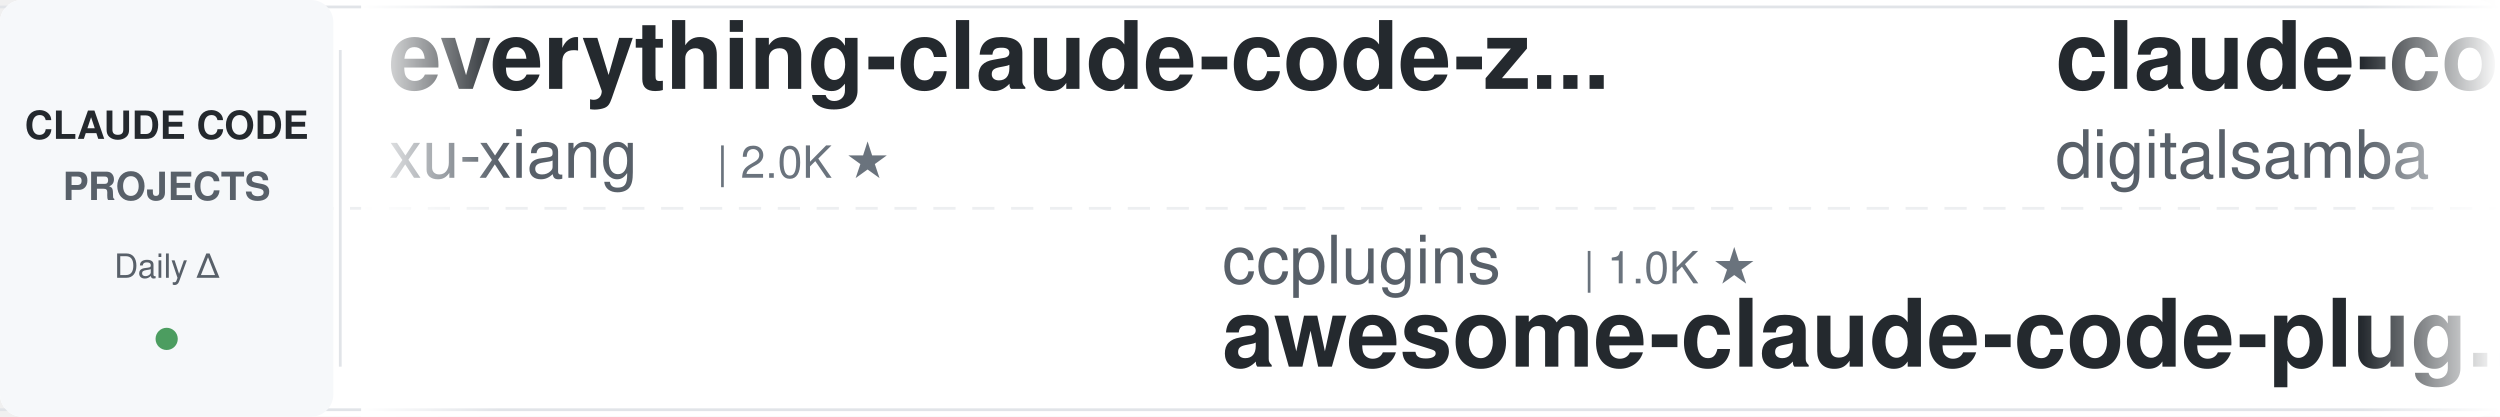
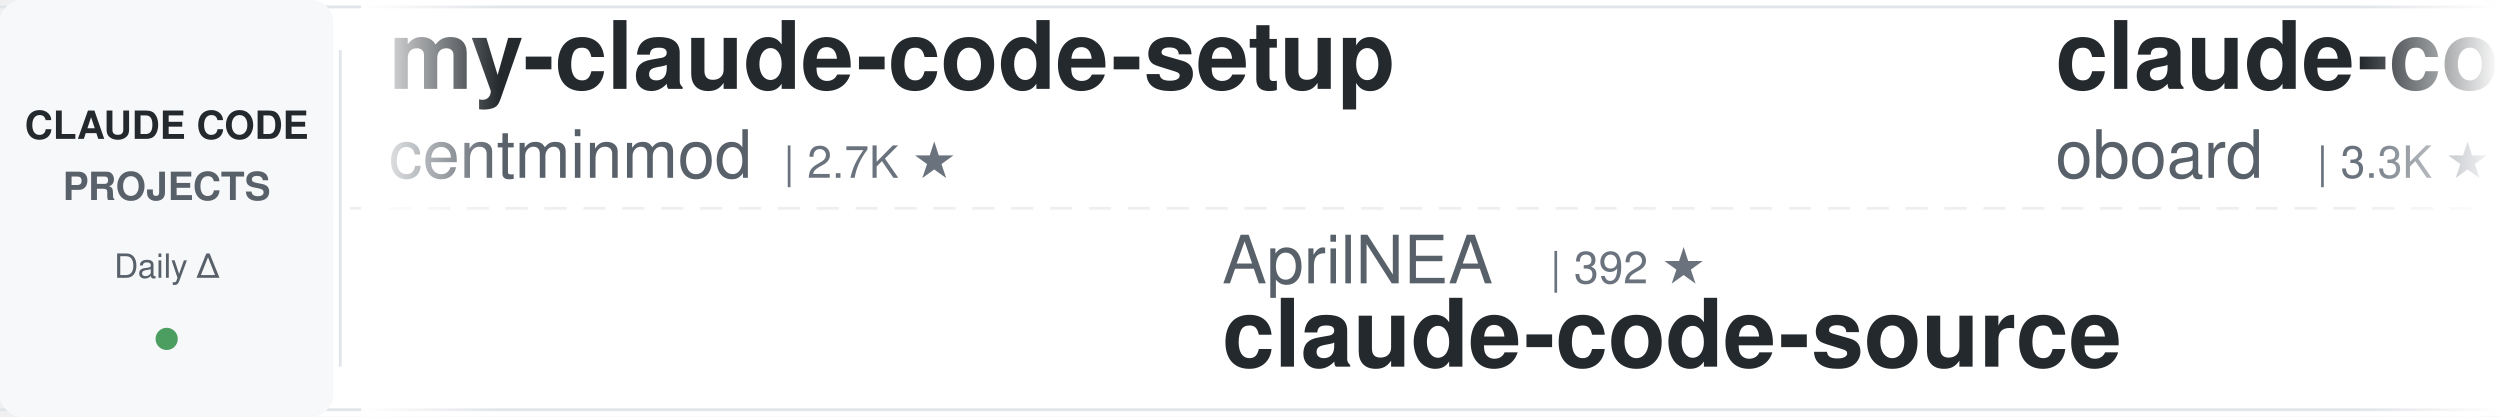
<svg xmlns="http://www.w3.org/2000/svg" width="900" height="150">
  <defs>
    <linearGradient id="leftFade" x1="0%" y1="0%" x2="100%" y2="0%">
      <stop offset="0%" style="stop-color:#ffffff;stop-opacity:1" />
      <stop offset="100%" style="stop-color:#ffffff;stop-opacity:0" />
    </linearGradient>
    <linearGradient id="rightFade" x1="0%" y1="0%" x2="100%" y2="0%">
      <stop offset="0%" style="stop-color:#ffffff;stop-opacity:0" />
      <stop offset="100%" style="stop-color:#ffffff;stop-opacity:1" />
    </linearGradient>
  </defs>
  <rect width="900" height="150" fill="#ffffff" rx="8" />
  <rect x="0" y="2" width="900" height="1" fill="#e1e4e8" />
  <rect x="0" y="147" width="900" height="1" fill="#e1e4e8" />
  <line x1="0" y1="75" x2="900" y2="75" stroke="#e1e4e8" stroke-width="1" stroke-dasharray="8 6" opacity="0.6" />
  <rect x="0" y="0" width="120" height="150" fill="#f6f8fa" rx="8" />
  <text x="60" y="50" font-family="-apple-system, BlinkMacSystemFont, 'Segoe UI', Helvetica, Arial, sans-serif" font-size="14" font-weight="600" fill="#24292e" text-anchor="middle">CLAUDE CODE</text>
  <text x="60" y="72" font-family="-apple-system, BlinkMacSystemFont, 'Segoe UI', Helvetica, Arial, sans-serif" font-size="14" font-weight="600" fill="#586069" text-anchor="middle">PROJECTS</text>
  <text x="60" y="100" font-family="-apple-system, BlinkMacSystemFont, 'Segoe UI', Helvetica, Arial, sans-serif" font-size="12" font-weight="500" fill="#586069" text-anchor="middle">Daily Δ</text>
  <circle cx="60" cy="122" r="4" fill="#22863a" opacity="0.8" />
  <rect x="122" y="18" width="1" height="114" fill="#e1e4e8" />
  <clipPath id="tickerClip">
    <rect x="130" y="0" width="770" height="150" />
  </clipPath>
  <g clip-path="url(#tickerClip)">
    <g id="tickerItems">
      <animateTransform attributeName="transform" attributeType="XML" type="translate" from="0 0" to="-3000 0" dur="54s" repeatCount="indefinite" />
      <g transform="translate(0, 0)">
-         <text x="140" y="32" font-family="-apple-system, BlinkMacSystemFont, 'Segoe UI', Helvetica, Arial, sans-serif" font-size="34" font-weight="600" fill="#24292e">everything-claude-code-z...</text>
-         <text x="140" y="64" font-family="-apple-system, BlinkMacSystemFont, 'Segoe UI', Helvetica, Arial, sans-serif" font-size="24" font-weight="400" fill="#586069">xu-xiang</text>
-         <text x="258" y="64" font-family="-apple-system, BlinkMacSystemFont, 'Segoe UI', Helvetica, Arial, sans-serif" font-size="16" font-weight="500" fill="#6a737d">| 2.0K ★</text>
+         <text x="140" y="32" font-family="-apple-system, BlinkMacSystemFont, 'Segoe UI', Helvetica, Arial, sans-serif" font-size="34" font-weight="600" fill="#24292e">my-claude-code-setup</text>
+         <text x="140" y="64" font-family="-apple-system, BlinkMacSystemFont, 'Segoe UI', Helvetica, Arial, sans-serif" font-size="24" font-weight="400" fill="#586069">centminmod</text>
+         <text x="282" y="64" font-family="-apple-system, BlinkMacSystemFont, 'Segoe UI', Helvetica, Arial, sans-serif" font-size="16" font-weight="500" fill="#6a737d">| 2.7K ★</text>
      </g>
      <g transform="translate(300, 0)">
-         <text x="140" y="102" font-family="-apple-system, BlinkMacSystemFont, 'Segoe UI', Helvetica, Arial, sans-serif" font-size="24" font-weight="400" fill="#586069">ccplugins</text>
-         <text x="270" y="102" font-family="-apple-system, BlinkMacSystemFont, 'Segoe UI', Helvetica, Arial, sans-serif" font-size="16" font-weight="500" fill="#6a737d">| 1.0K ★</text>
-         <text x="140" y="132" font-family="-apple-system, BlinkMacSystemFont, 'Segoe UI', Helvetica, Arial, sans-serif" font-size="34" font-weight="600" fill="#24292e">awesome-claude-code-plug...</text>
+         <text x="140" y="102" font-family="-apple-system, BlinkMacSystemFont, 'Segoe UI', Helvetica, Arial, sans-serif" font-size="24" font-weight="400" fill="#586069">AprilNEA</text>
+         <text x="258" y="102" font-family="-apple-system, BlinkMacSystemFont, 'Segoe UI', Helvetica, Arial, sans-serif" font-size="16" font-weight="500" fill="#6a737d">| 392 ★</text>
+         <text x="140" y="132" font-family="-apple-system, BlinkMacSystemFont, 'Segoe UI', Helvetica, Arial, sans-serif" font-size="34" font-weight="600" fill="#24292e">claude-code-source</text>
      </g>
      <g transform="translate(600, 0)">
-         <text x="140" y="32" font-family="-apple-system, BlinkMacSystemFont, 'Segoe UI', Helvetica, Arial, sans-serif" font-size="34" font-weight="600" fill="#24292e">claude-code-video-toolki...</text>
-         <text x="140" y="64" font-family="-apple-system, BlinkMacSystemFont, 'Segoe UI', Helvetica, Arial, sans-serif" font-size="24" font-weight="400" fill="#586069">digitalsamba</text>
-         <text x="306" y="64" font-family="-apple-system, BlinkMacSystemFont, 'Segoe UI', Helvetica, Arial, sans-serif" font-size="16" font-weight="500" fill="#6a737d">| 2.5K ★</text>
+         <text x="140" y="32" font-family="-apple-system, BlinkMacSystemFont, 'Segoe UI', Helvetica, Arial, sans-serif" font-size="34" font-weight="600" fill="#24292e">claude-code-rev</text>
+         <text x="140" y="64" font-family="-apple-system, BlinkMacSystemFont, 'Segoe UI', Helvetica, Arial, sans-serif" font-size="24" font-weight="400" fill="#586069">oboard</text>
+         <text x="234" y="64" font-family="-apple-system, BlinkMacSystemFont, 'Segoe UI', Helvetica, Arial, sans-serif" font-size="16" font-weight="500" fill="#6a737d">| 3.3K ★</text>
      </g>
      <g transform="translate(900, 0)">
-         <text x="140" y="102" font-family="-apple-system, BlinkMacSystemFont, 'Segoe UI', Helvetica, Arial, sans-serif" font-size="24" font-weight="400" fill="#586069">FlorianBruniaux</text>
-         <text x="342" y="102" font-family="-apple-system, BlinkMacSystemFont, 'Segoe UI', Helvetica, Arial, sans-serif" font-size="16" font-weight="500" fill="#6a737d">| 6.4K ★</text>
-         <text x="140" y="132" font-family="-apple-system, BlinkMacSystemFont, 'Segoe UI', Helvetica, Arial, sans-serif" font-size="34" font-weight="600" fill="#24292e">claude-code-ultimate-gui...</text>
+         <text x="140" y="102" font-family="-apple-system, BlinkMacSystemFont, 'Segoe UI', Helvetica, Arial, sans-serif" font-size="24" font-weight="400" fill="#586069">lorryjovens-hub</text>
+         <text x="342" y="102" font-family="-apple-system, BlinkMacSystemFont, 'Segoe UI', Helvetica, Arial, sans-serif" font-size="16" font-weight="500" fill="#6a737d">| 1.7K ★</text>
+         <text x="140" y="132" font-family="-apple-system, BlinkMacSystemFont, 'Segoe UI', Helvetica, Arial, sans-serif" font-size="34" font-weight="600" fill="#24292e">claude-code-rust</text>
      </g>
      <g transform="translate(1200, 0)">
        <text x="140" y="32" font-family="-apple-system, BlinkMacSystemFont, 'Segoe UI', Helvetica, Arial, sans-serif" font-size="34" font-weight="600" fill="#24292e">Claude-Code-Usage-Monito...</text>
        <text x="140" y="64" font-family="-apple-system, BlinkMacSystemFont, 'Segoe UI', Helvetica, Arial, sans-serif" font-size="24" font-weight="400" fill="#586069">Maciek-roboblog</text>
        <text x="342" y="64" font-family="-apple-system, BlinkMacSystemFont, 'Segoe UI', Helvetica, Arial, sans-serif" font-size="16" font-weight="500" fill="#6a737d">| 8.8K ★</text>
      </g>
      <g transform="translate(1500, 0)">
-         <text x="140" y="102" font-family="-apple-system, BlinkMacSystemFont, 'Segoe UI', Helvetica, Arial, sans-serif" font-size="24" font-weight="400" fill="#586069">pedrohcgs</text>
-         <text x="270" y="102" font-family="-apple-system, BlinkMacSystemFont, 'Segoe UI', Helvetica, Arial, sans-serif" font-size="16" font-weight="500" fill="#6a737d">| 1.7K ★</text>
-         <text x="140" y="132" font-family="-apple-system, BlinkMacSystemFont, 'Segoe UI', Helvetica, Arial, sans-serif" font-size="34" font-weight="600" fill="#24292e">claude-code-my-workflow</text>
+         <text x="140" y="102" font-family="-apple-system, BlinkMacSystemFont, 'Segoe UI', Helvetica, Arial, sans-serif" font-size="24" font-weight="400" fill="#586069">Alishahryar1</text>
+         <text x="306" y="102" font-family="-apple-system, BlinkMacSystemFont, 'Segoe UI', Helvetica, Arial, sans-serif" font-size="16" font-weight="500" fill="#6a737d">| 68.6K ★</text>
+         <text x="140" y="132" font-family="-apple-system, BlinkMacSystemFont, 'Segoe UI', Helvetica, Arial, sans-serif" font-size="34" font-weight="600" fill="#24292e">free-claude-code</text>
      </g>
      <g transform="translate(1800, 0)">
-         <text x="140" y="32" font-family="-apple-system, BlinkMacSystemFont, 'Segoe UI', Helvetica, Arial, sans-serif" font-size="34" font-weight="600" fill="#24292e">ECC</text>
-         <text x="140" y="64" font-family="-apple-system, BlinkMacSystemFont, 'Segoe UI', Helvetica, Arial, sans-serif" font-size="24" font-weight="400" fill="#586069">affaan-m</text>
-         <text x="258" y="64" font-family="-apple-system, BlinkMacSystemFont, 'Segoe UI', Helvetica, Arial, sans-serif" font-size="16" font-weight="500" fill="#6a737d">| 301.1K ★</text>
+         <text x="140" y="32" font-family="-apple-system, BlinkMacSystemFont, 'Segoe UI', Helvetica, Arial, sans-serif" font-size="34" font-weight="600" fill="#24292e">Claude-Code-Source-Study</text>
+         <text x="140" y="64" font-family="-apple-system, BlinkMacSystemFont, 'Segoe UI', Helvetica, Arial, sans-serif" font-size="24" font-weight="400" fill="#586069">luyao618</text>
+         <text x="258" y="64" font-family="-apple-system, BlinkMacSystemFont, 'Segoe UI', Helvetica, Arial, sans-serif" font-size="16" font-weight="500" fill="#6a737d">| 1.7K ★</text>
      </g>
      <g transform="translate(2100, 0)">
-         <text x="140" y="102" font-family="-apple-system, BlinkMacSystemFont, 'Segoe UI', Helvetica, Arial, sans-serif" font-size="24" font-weight="400" fill="#586069">ding113</text>
-         <text x="246" y="102" font-family="-apple-system, BlinkMacSystemFont, 'Segoe UI', Helvetica, Arial, sans-serif" font-size="16" font-weight="500" fill="#6a737d">| 3.4K ★</text>
-         <text x="140" y="132" font-family="-apple-system, BlinkMacSystemFont, 'Segoe UI', Helvetica, Arial, sans-serif" font-size="34" font-weight="600" fill="#24292e">claude-code-hub</text>
+         <text x="140" y="102" font-family="-apple-system, BlinkMacSystemFont, 'Segoe UI', Helvetica, Arial, sans-serif" font-size="24" font-weight="400" fill="#586069">overwirehq</text>
+         <text x="282" y="102" font-family="-apple-system, BlinkMacSystemFont, 'Segoe UI', Helvetica, Arial, sans-serif" font-size="16" font-weight="500" fill="#6a737d">| 2.8K ★</text>
+         <text x="140" y="132" font-family="-apple-system, BlinkMacSystemFont, 'Segoe UI', Helvetica, Arial, sans-serif" font-size="34" font-weight="600" fill="#24292e">claude-code-telegram</text>
      </g>
      <g transform="translate(2400, 0)">
        <text x="140" y="32" font-family="-apple-system, BlinkMacSystemFont, 'Segoe UI', Helvetica, Arial, sans-serif" font-size="34" font-weight="600" fill="#24292e">claude-code-best-practic...</text>
        <text x="140" y="64" font-family="-apple-system, BlinkMacSystemFont, 'Segoe UI', Helvetica, Arial, sans-serif" font-size="24" font-weight="400" fill="#586069">shanraisshan</text>
        <text x="306" y="64" font-family="-apple-system, BlinkMacSystemFont, 'Segoe UI', Helvetica, Arial, sans-serif" font-size="16" font-weight="500" fill="#6a737d">| 69.0K ★</text>
      </g>
      <g transform="translate(2700, 0)">
-         <text x="140" y="102" font-family="-apple-system, BlinkMacSystemFont, 'Segoe UI', Helvetica, Arial, sans-serif" font-size="24" font-weight="400" fill="#586069">JrCx7scC</text>
-         <text x="258" y="102" font-family="-apple-system, BlinkMacSystemFont, 'Segoe UI', Helvetica, Arial, sans-serif" font-size="16" font-weight="500" fill="#6a737d">| 377 ★</text>
+         <text x="140" y="102" font-family="-apple-system, BlinkMacSystemFont, 'Segoe UI', Helvetica, Arial, sans-serif" font-size="24" font-weight="400" fill="#586069">zebbern</text>
+         <text x="246" y="102" font-family="-apple-system, BlinkMacSystemFont, 'Segoe UI', Helvetica, Arial, sans-serif" font-size="16" font-weight="500" fill="#6a737d">| 4.7K ★</text>
+         <text x="140" y="132" font-family="-apple-system, BlinkMacSystemFont, 'Segoe UI', Helvetica, Arial, sans-serif" font-size="34" font-weight="600" fill="#24292e">claude-code-guide</text>
+       </g>
+       <g transform="translate(3000, 0)">
+         <text x="140" y="32" font-family="-apple-system, BlinkMacSystemFont, 'Segoe UI', Helvetica, Arial, sans-serif" font-size="34" font-weight="600" fill="#24292e">my-claude-code-setup</text>
+         <text x="140" y="64" font-family="-apple-system, BlinkMacSystemFont, 'Segoe UI', Helvetica, Arial, sans-serif" font-size="24" font-weight="400" fill="#586069">centminmod</text>
+         <text x="282" y="64" font-family="-apple-system, BlinkMacSystemFont, 'Segoe UI', Helvetica, Arial, sans-serif" font-size="16" font-weight="500" fill="#6a737d">| 2.7K ★</text>
+       </g>
+       <g transform="translate(3300, 0)">
+         <text x="140" y="102" font-family="-apple-system, BlinkMacSystemFont, 'Segoe UI', Helvetica, Arial, sans-serif" font-size="24" font-weight="400" fill="#586069">AprilNEA</text>
+         <text x="258" y="102" font-family="-apple-system, BlinkMacSystemFont, 'Segoe UI', Helvetica, Arial, sans-serif" font-size="16" font-weight="500" fill="#6a737d">| 392 ★</text>
        <text x="140" y="132" font-family="-apple-system, BlinkMacSystemFont, 'Segoe UI', Helvetica, Arial, sans-serif" font-size="34" font-weight="600" fill="#24292e">claude-code-source</text>
      </g>
-       <g transform="translate(3000, 0)">
-         <text x="140" y="32" font-family="-apple-system, BlinkMacSystemFont, 'Segoe UI', Helvetica, Arial, sans-serif" font-size="34" font-weight="600" fill="#24292e">everything-claude-code-z...</text>
-         <text x="140" y="64" font-family="-apple-system, BlinkMacSystemFont, 'Segoe UI', Helvetica, Arial, sans-serif" font-size="24" font-weight="400" fill="#586069">xu-xiang</text>
-         <text x="258" y="64" font-family="-apple-system, BlinkMacSystemFont, 'Segoe UI', Helvetica, Arial, sans-serif" font-size="16" font-weight="500" fill="#6a737d">| 2.0K ★</text>
-       </g>
-       <g transform="translate(3300, 0)">
-         <text x="140" y="102" font-family="-apple-system, BlinkMacSystemFont, 'Segoe UI', Helvetica, Arial, sans-serif" font-size="24" font-weight="400" fill="#586069">ccplugins</text>
-         <text x="270" y="102" font-family="-apple-system, BlinkMacSystemFont, 'Segoe UI', Helvetica, Arial, sans-serif" font-size="16" font-weight="500" fill="#6a737d">| 1.0K ★</text>
-         <text x="140" y="132" font-family="-apple-system, BlinkMacSystemFont, 'Segoe UI', Helvetica, Arial, sans-serif" font-size="34" font-weight="600" fill="#24292e">awesome-claude-code-plug...</text>
-       </g>
      <g transform="translate(3600, 0)">
-         <text x="140" y="32" font-family="-apple-system, BlinkMacSystemFont, 'Segoe UI', Helvetica, Arial, sans-serif" font-size="34" font-weight="600" fill="#24292e">claude-code-video-toolki...</text>
-         <text x="140" y="64" font-family="-apple-system, BlinkMacSystemFont, 'Segoe UI', Helvetica, Arial, sans-serif" font-size="24" font-weight="400" fill="#586069">digitalsamba</text>
-         <text x="306" y="64" font-family="-apple-system, BlinkMacSystemFont, 'Segoe UI', Helvetica, Arial, sans-serif" font-size="16" font-weight="500" fill="#6a737d">| 2.5K ★</text>
+         <text x="140" y="32" font-family="-apple-system, BlinkMacSystemFont, 'Segoe UI', Helvetica, Arial, sans-serif" font-size="34" font-weight="600" fill="#24292e">claude-code-rev</text>
+         <text x="140" y="64" font-family="-apple-system, BlinkMacSystemFont, 'Segoe UI', Helvetica, Arial, sans-serif" font-size="24" font-weight="400" fill="#586069">oboard</text>
+         <text x="234" y="64" font-family="-apple-system, BlinkMacSystemFont, 'Segoe UI', Helvetica, Arial, sans-serif" font-size="16" font-weight="500" fill="#6a737d">| 3.3K ★</text>
      </g>
      <g transform="translate(3900, 0)">
-         <text x="140" y="102" font-family="-apple-system, BlinkMacSystemFont, 'Segoe UI', Helvetica, Arial, sans-serif" font-size="24" font-weight="400" fill="#586069">FlorianBruniaux</text>
-         <text x="342" y="102" font-family="-apple-system, BlinkMacSystemFont, 'Segoe UI', Helvetica, Arial, sans-serif" font-size="16" font-weight="500" fill="#6a737d">| 6.4K ★</text>
-         <text x="140" y="132" font-family="-apple-system, BlinkMacSystemFont, 'Segoe UI', Helvetica, Arial, sans-serif" font-size="34" font-weight="600" fill="#24292e">claude-code-ultimate-gui...</text>
+         <text x="140" y="102" font-family="-apple-system, BlinkMacSystemFont, 'Segoe UI', Helvetica, Arial, sans-serif" font-size="24" font-weight="400" fill="#586069">lorryjovens-hub</text>
+         <text x="342" y="102" font-family="-apple-system, BlinkMacSystemFont, 'Segoe UI', Helvetica, Arial, sans-serif" font-size="16" font-weight="500" fill="#6a737d">| 1.7K ★</text>
+         <text x="140" y="132" font-family="-apple-system, BlinkMacSystemFont, 'Segoe UI', Helvetica, Arial, sans-serif" font-size="34" font-weight="600" fill="#24292e">claude-code-rust</text>
      </g>
    </g>
  </g>
  <rect x="130" y="0" width="50" height="150" fill="url(#leftFade)" />
  <rect x="850" y="0" width="50" height="150" fill="url(#rightFade)" />
</svg>
